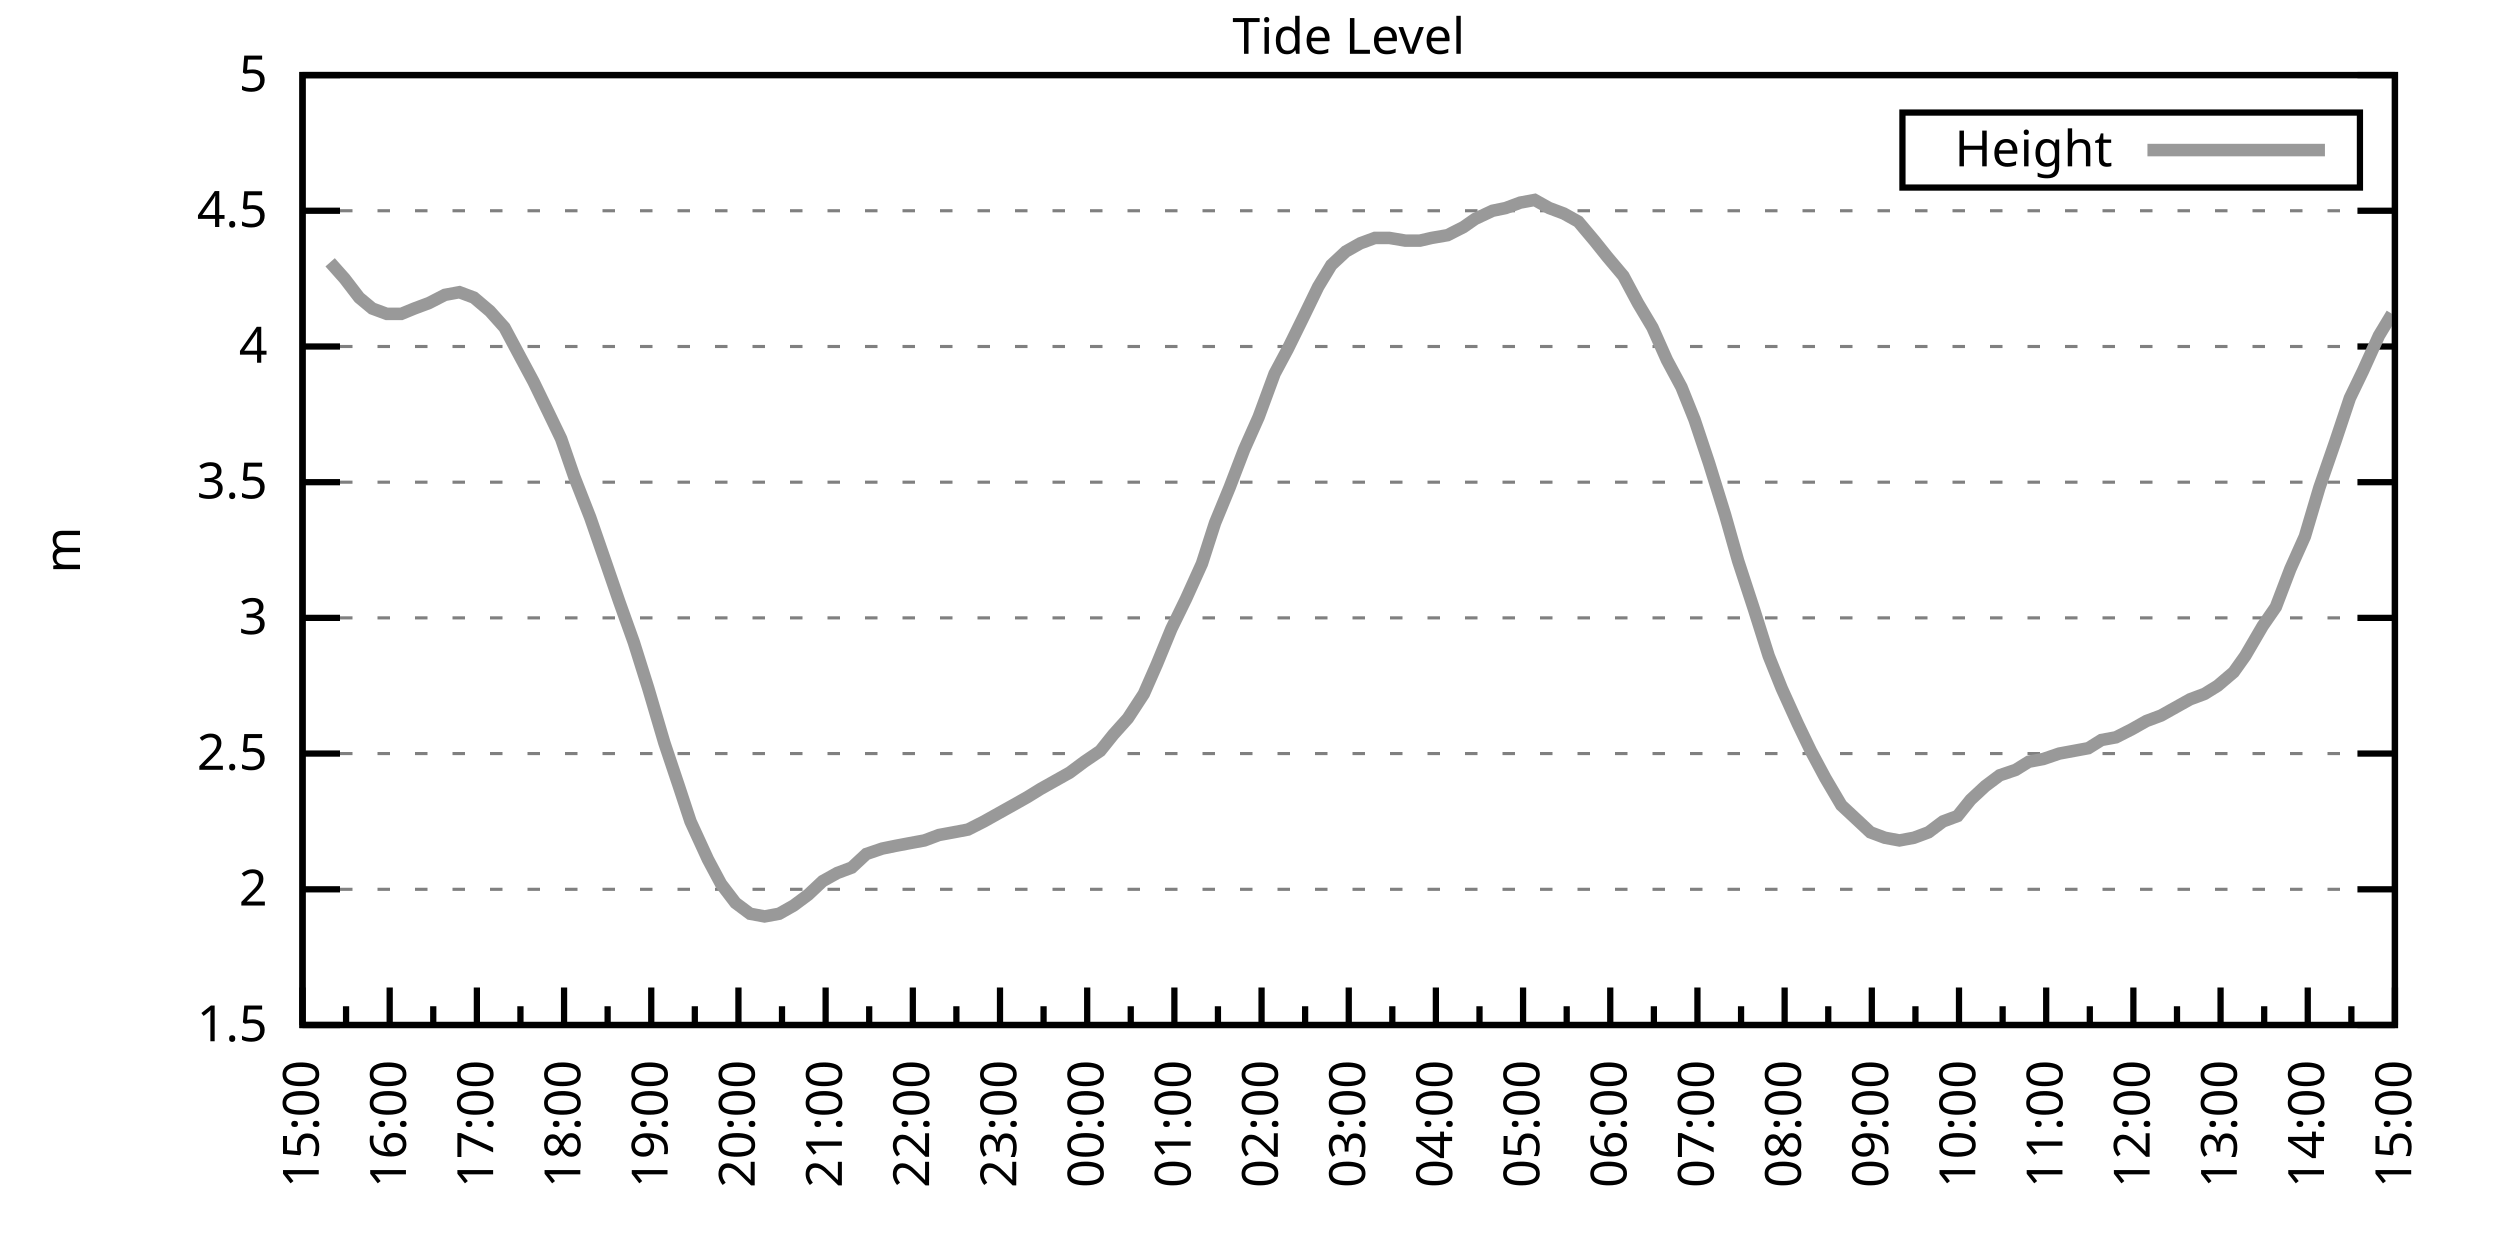
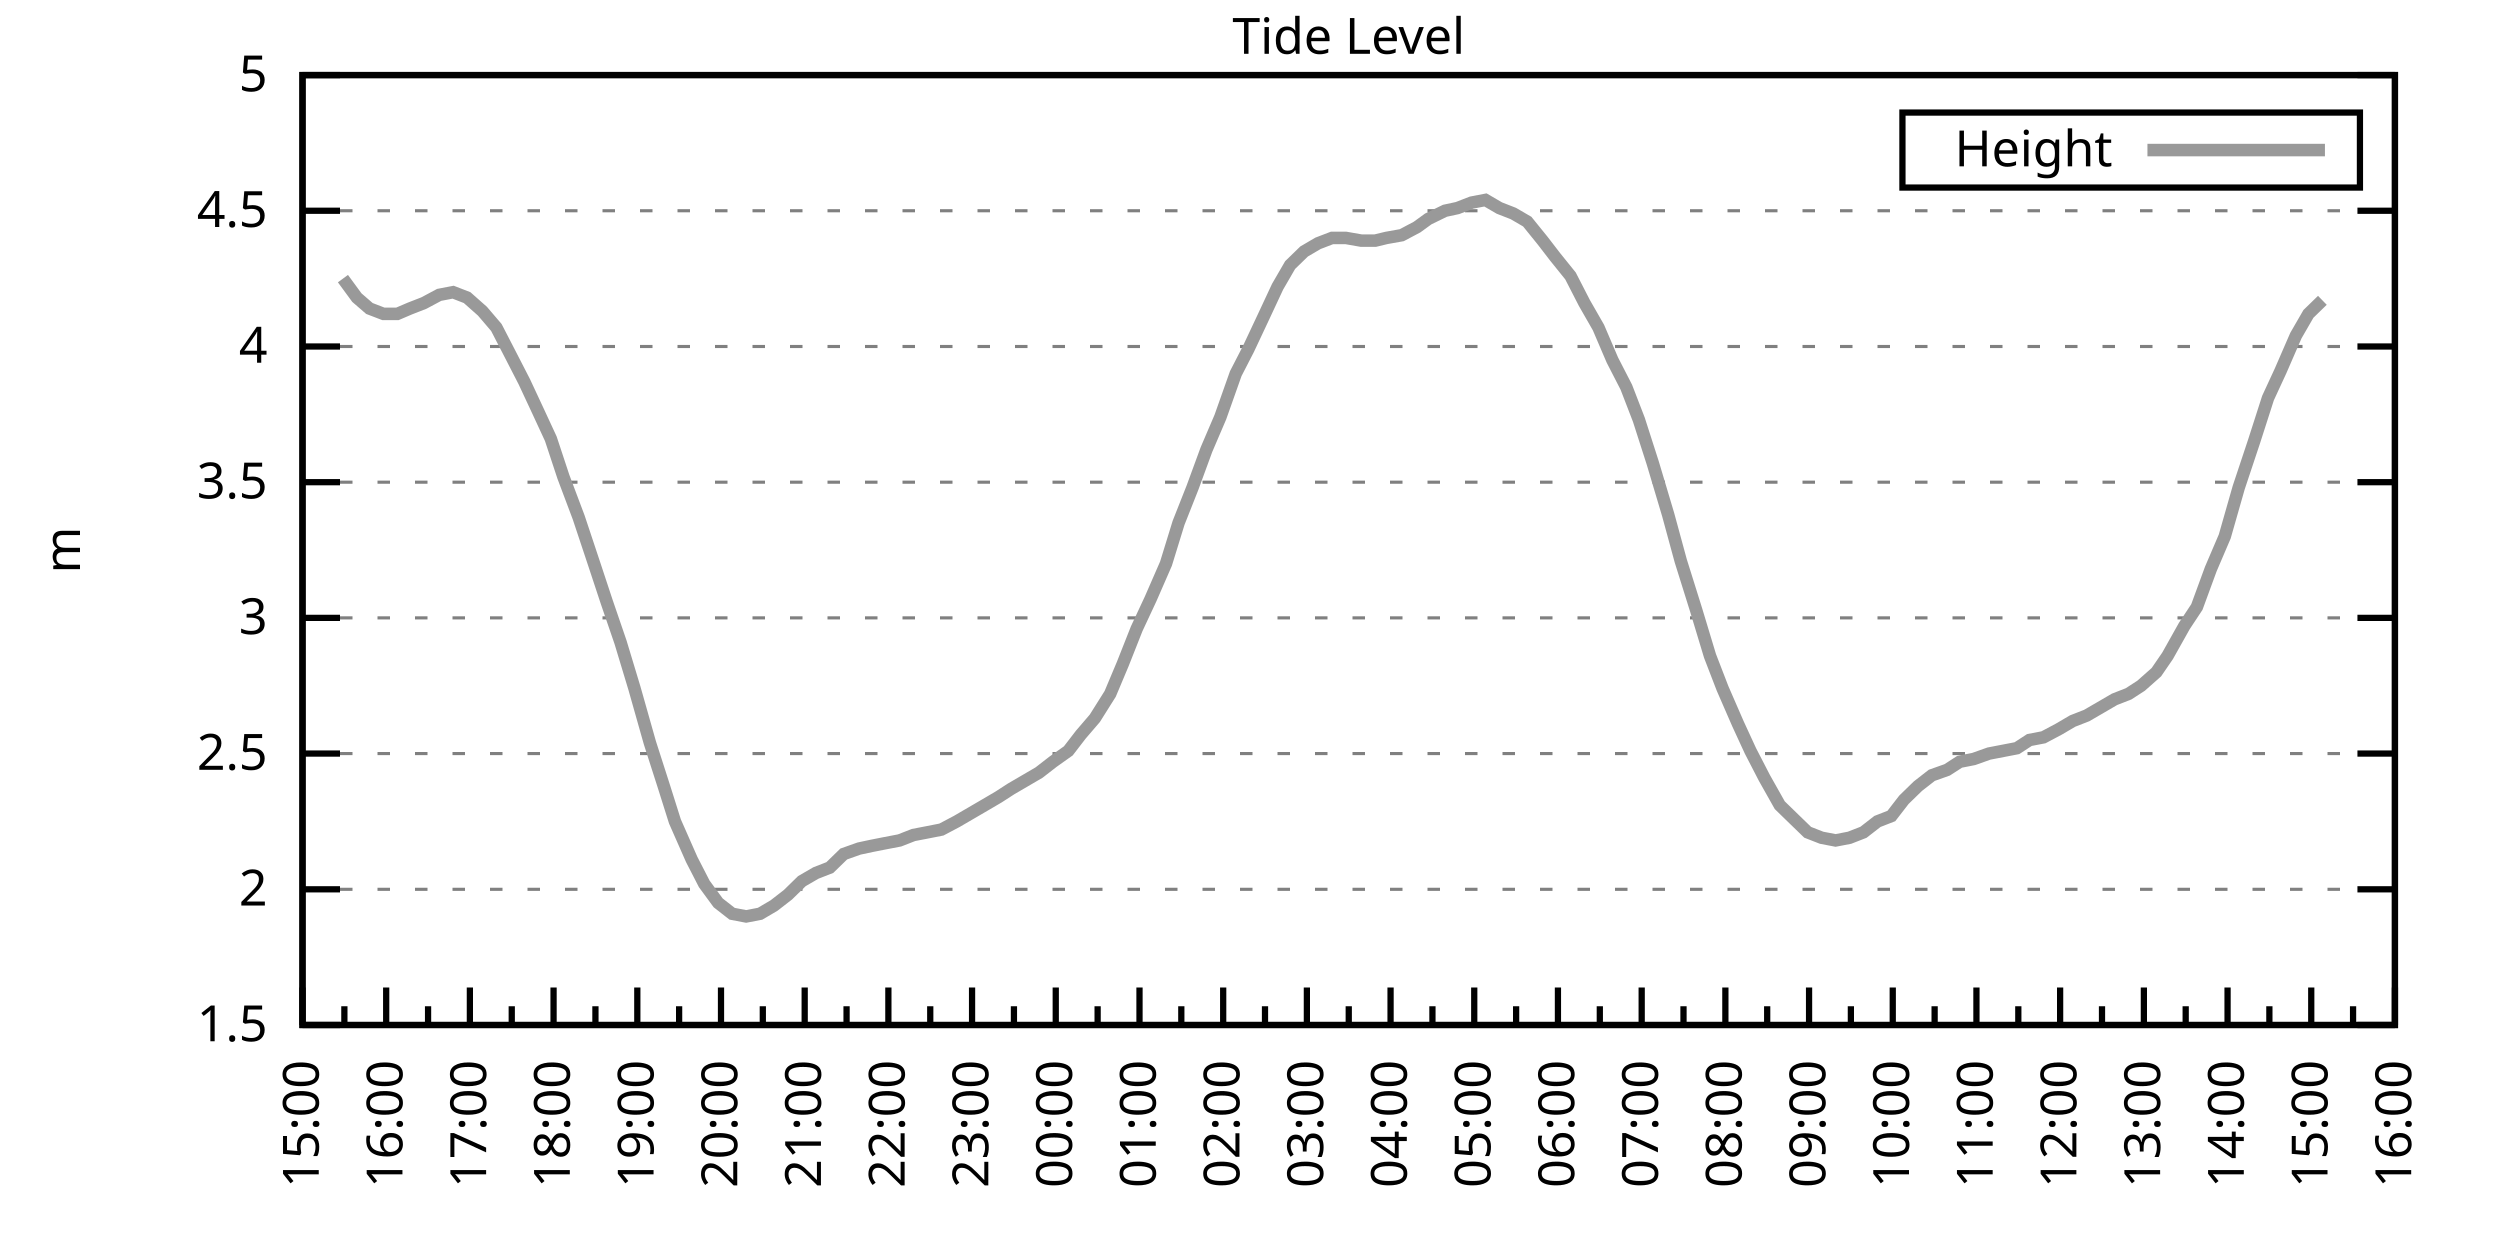
<svg xmlns="http://www.w3.org/2000/svg" xmlns:xlink="http://www.w3.org/1999/xlink" width="400" height="200" viewBox="0 0 400 200">
  <g id="gnuplot_canvas">
    <rect x="0" y="0" width="400" height="200" fill="none" />
    <defs>
      <circle id="gpDot" r="0.5" stroke-width="0.5" stroke="currentColor" />
      <path id="gpPt0" stroke-width="0.333" stroke="currentColor" d="M-1,0 h2 M0,-1 v2" />
      <path id="gpPt1" stroke-width="0.333" stroke="currentColor" d="M-1,-1 L1,1 M1,-1 L-1,1" />
      <path id="gpPt2" stroke-width="0.333" stroke="currentColor" d="M-1,0 L1,0 M0,-1 L0,1 M-1,-1 L1,1 M-1,1 L1,-1" />
      <rect id="gpPt3" stroke-width="0.333" stroke="currentColor" x="-1" y="-1" width="2" height="2" />
      <rect id="gpPt4" stroke-width="0.333" stroke="currentColor" fill="currentColor" x="-1" y="-1" width="2" height="2" />
      <circle id="gpPt5" stroke-width="0.333" stroke="currentColor" cx="0" cy="0" r="1" />
      <use xlink:href="#gpPt5" id="gpPt6" fill="currentColor" stroke="none" />
      <path id="gpPt7" stroke-width="0.333" stroke="currentColor" d="M0,-1.33 L-1.33,0.67 L1.33,0.67 z" />
      <use xlink:href="#gpPt7" id="gpPt8" fill="currentColor" stroke="none" />
      <use xlink:href="#gpPt7" id="gpPt9" stroke="currentColor" transform="rotate(180)" />
      <use xlink:href="#gpPt9" id="gpPt10" fill="currentColor" stroke="none" />
      <use xlink:href="#gpPt3" id="gpPt11" stroke="currentColor" transform="rotate(45)" />
      <use xlink:href="#gpPt11" id="gpPt12" fill="currentColor" stroke="none" />
      <path id="gpPt13" stroke-width="0.333" stroke="currentColor" d="M0,1.330 L1.265,0.411 L0.782,-1.067 L-0.782,-1.076 L-1.265,0.411 z" />
      <use xlink:href="#gpPt13" id="gpPt14" fill="currentColor" stroke="none" />
      <filter id="textbox" filterUnits="objectBoundingBox" x="0" y="0" height="1" width="1">
        <feFlood flood-color="white" flood-opacity="1" result="bgnd" />
        <feComposite in="SourceGraphic" in2="bgnd" operator="atop" />
      </filter>
      <filter id="greybox" filterUnits="objectBoundingBox" x="0" y="0" height="1" width="1">
        <feFlood flood-color="lightgrey" flood-opacity="1" result="grey" />
        <feComposite in="SourceGraphic" in2="grey" operator="atop" />
      </filter>
    </defs>
    <g fill="none" color="white" stroke="currentColor" stroke-width="1.00" stroke-linecap="butt" stroke-linejoin="miter">
</g>
    <g fill="none" color="black" stroke="currentColor" stroke-width="1.00" stroke-linecap="butt" stroke-linejoin="miter">
      <g stroke="none" shape-rendering="crispEdges">
        <polygon fill="rgb(255, 255, 255)" points="48.40,164.00 383.18,164.00 383.18,12.02 48.40,12.02 " />
      </g>
    </g>
    <g fill="none" color="black" stroke="currentColor" stroke-width="1.00" stroke-linecap="butt" stroke-linejoin="miter">
</g>
    <g fill="none" color="black" stroke="black" stroke-width="0.50" stroke-linecap="butt" stroke-linejoin="miter">
</g>
    <g fill="none" color="gray" stroke="currentColor" stroke-width="0.50" stroke-linecap="butt" stroke-linejoin="miter">
      <path stroke="gray" stroke-dasharray="2,4" class="gridline" d="M48.40,164.00 L383.19,164.00  " />
    </g>
    <g fill="none" color="gray" stroke="gray" stroke-width="1.00" stroke-linecap="butt" stroke-linejoin="miter">
</g>
    <g fill="none" color="black" stroke="currentColor" stroke-width="1.00" stroke-linecap="butt" stroke-linejoin="miter">
      <path stroke="black" d="M48.40,164.00 L54.40,164.00 M383.19,164.00 L377.19,164.00  " />
      <g transform="translate(42.80,166.60)" stroke="none" fill="black" font-family="Sans" font-size="8.00" text-anchor="end">
        <text>
          <tspan font-family="Sans"> 1.5</tspan>
        </text>
      </g>
    </g>
    <g fill="none" color="black" stroke="currentColor" stroke-width="1.00" stroke-linecap="butt" stroke-linejoin="miter">
</g>
    <g fill="none" color="black" stroke="black" stroke-width="0.50" stroke-linecap="butt" stroke-linejoin="miter">
</g>
    <g fill="none" color="gray" stroke="currentColor" stroke-width="0.50" stroke-linecap="butt" stroke-linejoin="miter">
      <path stroke="gray" stroke-dasharray="2,4" class="gridline" d="M48.40,142.29 L383.19,142.29  " />
    </g>
    <g fill="none" color="gray" stroke="gray" stroke-width="1.00" stroke-linecap="butt" stroke-linejoin="miter">
</g>
    <g fill="none" color="black" stroke="currentColor" stroke-width="1.00" stroke-linecap="butt" stroke-linejoin="miter">
      <path stroke="black" d="M48.40,142.29 L54.40,142.29 M383.19,142.29 L377.19,142.29  " />
      <g transform="translate(42.80,144.89)" stroke="none" fill="black" font-family="Sans" font-size="8.00" text-anchor="end">
        <text>
          <tspan font-family="Sans"> 2</tspan>
        </text>
      </g>
    </g>
    <g fill="none" color="black" stroke="currentColor" stroke-width="1.00" stroke-linecap="butt" stroke-linejoin="miter">
</g>
    <g fill="none" color="black" stroke="black" stroke-width="0.50" stroke-linecap="butt" stroke-linejoin="miter">
</g>
    <g fill="none" color="gray" stroke="currentColor" stroke-width="0.50" stroke-linecap="butt" stroke-linejoin="miter">
      <path stroke="gray" stroke-dasharray="2,4" class="gridline" d="M48.40,120.57 L383.19,120.57  " />
    </g>
    <g fill="none" color="gray" stroke="gray" stroke-width="1.00" stroke-linecap="butt" stroke-linejoin="miter">
</g>
    <g fill="none" color="black" stroke="currentColor" stroke-width="1.00" stroke-linecap="butt" stroke-linejoin="miter">
      <path stroke="black" d="M48.40,120.57 L54.40,120.57 M383.19,120.57 L377.19,120.57  " />
      <g transform="translate(42.80,123.17)" stroke="none" fill="black" font-family="Sans" font-size="8.00" text-anchor="end">
        <text>
          <tspan font-family="Sans"> 2.5</tspan>
        </text>
      </g>
    </g>
    <g fill="none" color="black" stroke="currentColor" stroke-width="1.00" stroke-linecap="butt" stroke-linejoin="miter">
</g>
    <g fill="none" color="black" stroke="black" stroke-width="0.50" stroke-linecap="butt" stroke-linejoin="miter">
</g>
    <g fill="none" color="gray" stroke="currentColor" stroke-width="0.50" stroke-linecap="butt" stroke-linejoin="miter">
      <path stroke="gray" stroke-dasharray="2,4" class="gridline" d="M48.40,98.86 L383.19,98.86  " />
    </g>
    <g fill="none" color="gray" stroke="gray" stroke-width="1.00" stroke-linecap="butt" stroke-linejoin="miter">
</g>
    <g fill="none" color="black" stroke="currentColor" stroke-width="1.00" stroke-linecap="butt" stroke-linejoin="miter">
      <path stroke="black" d="M48.40,98.86 L54.40,98.86 M383.19,98.86 L377.19,98.86  " />
      <g transform="translate(42.80,101.46)" stroke="none" fill="black" font-family="Sans" font-size="8.00" text-anchor="end">
        <text>
          <tspan font-family="Sans"> 3</tspan>
        </text>
      </g>
    </g>
    <g fill="none" color="black" stroke="currentColor" stroke-width="1.00" stroke-linecap="butt" stroke-linejoin="miter">
</g>
    <g fill="none" color="black" stroke="black" stroke-width="0.50" stroke-linecap="butt" stroke-linejoin="miter">
</g>
    <g fill="none" color="gray" stroke="currentColor" stroke-width="0.50" stroke-linecap="butt" stroke-linejoin="miter">
      <path stroke="gray" stroke-dasharray="2,4" class="gridline" d="M48.40,77.15 L383.19,77.15  " />
    </g>
    <g fill="none" color="gray" stroke="gray" stroke-width="1.00" stroke-linecap="butt" stroke-linejoin="miter">
</g>
    <g fill="none" color="black" stroke="currentColor" stroke-width="1.00" stroke-linecap="butt" stroke-linejoin="miter">
      <path stroke="black" d="M48.40,77.15 L54.40,77.15 M383.19,77.15 L377.19,77.15  " />
      <g transform="translate(42.80,79.75)" stroke="none" fill="black" font-family="Sans" font-size="8.00" text-anchor="end">
        <text>
          <tspan font-family="Sans"> 3.5</tspan>
        </text>
      </g>
    </g>
    <g fill="none" color="black" stroke="currentColor" stroke-width="1.00" stroke-linecap="butt" stroke-linejoin="miter">
</g>
    <g fill="none" color="black" stroke="black" stroke-width="0.50" stroke-linecap="butt" stroke-linejoin="miter">
</g>
    <g fill="none" color="gray" stroke="currentColor" stroke-width="0.50" stroke-linecap="butt" stroke-linejoin="miter">
      <path stroke="gray" stroke-dasharray="2,4" class="gridline" d="M48.40,55.44 L383.19,55.44  " />
    </g>
    <g fill="none" color="gray" stroke="gray" stroke-width="1.00" stroke-linecap="butt" stroke-linejoin="miter">
</g>
    <g fill="none" color="black" stroke="currentColor" stroke-width="1.00" stroke-linecap="butt" stroke-linejoin="miter">
      <path stroke="black" d="M48.40,55.44 L54.40,55.44 M383.19,55.44 L377.19,55.44  " />
      <g transform="translate(42.80,58.04)" stroke="none" fill="black" font-family="Sans" font-size="8.00" text-anchor="end">
        <text>
          <tspan font-family="Sans"> 4</tspan>
        </text>
      </g>
    </g>
    <g fill="none" color="black" stroke="currentColor" stroke-width="1.00" stroke-linecap="butt" stroke-linejoin="miter">
</g>
    <g fill="none" color="black" stroke="black" stroke-width="0.50" stroke-linecap="butt" stroke-linejoin="miter">
</g>
    <g fill="none" color="gray" stroke="currentColor" stroke-width="0.50" stroke-linecap="butt" stroke-linejoin="miter">
      <path stroke="gray" stroke-dasharray="2,4" class="gridline" d="M48.40,33.72 L383.19,33.72  " />
    </g>
    <g fill="none" color="gray" stroke="gray" stroke-width="1.00" stroke-linecap="butt" stroke-linejoin="miter">
</g>
    <g fill="none" color="black" stroke="currentColor" stroke-width="1.00" stroke-linecap="butt" stroke-linejoin="miter">
      <path stroke="black" d="M48.40,33.72 L54.40,33.72 M383.19,33.72 L377.19,33.72  " />
      <g transform="translate(42.80,36.32)" stroke="none" fill="black" font-family="Sans" font-size="8.00" text-anchor="end">
        <text>
          <tspan font-family="Sans"> 4.5</tspan>
        </text>
      </g>
    </g>
    <g fill="none" color="black" stroke="currentColor" stroke-width="1.00" stroke-linecap="butt" stroke-linejoin="miter">
</g>
    <g fill="none" color="black" stroke="black" stroke-width="0.50" stroke-linecap="butt" stroke-linejoin="miter">
</g>
    <g fill="none" color="gray" stroke="currentColor" stroke-width="0.50" stroke-linecap="butt" stroke-linejoin="miter">
      <path stroke="gray" stroke-dasharray="2,4" class="gridline" d="M48.40,12.01 L383.19,12.01  " />
    </g>
    <g fill="none" color="gray" stroke="gray" stroke-width="1.00" stroke-linecap="butt" stroke-linejoin="miter">
</g>
    <g fill="none" color="black" stroke="currentColor" stroke-width="1.00" stroke-linecap="butt" stroke-linejoin="miter">
      <path stroke="black" d="M48.40,12.01 L54.40,12.01 M383.19,12.01 L377.19,12.01  " />
      <g transform="translate(42.80,14.61)" stroke="none" fill="black" font-family="Sans" font-size="8.00" text-anchor="end">
        <text>
          <tspan font-family="Sans"> 5</tspan>
        </text>
      </g>
    </g>
    <g fill="none" color="black" stroke="currentColor" stroke-width="1.00" stroke-linecap="butt" stroke-linejoin="miter">
      <path stroke="black" d="M48.40,164.00 L48.40,158.00  " />
      <g transform="translate(51.00,169.60) rotate(270)" stroke="none" fill="black" font-family="Sans" font-size="8.00" text-anchor="end">
        <text>
          <tspan font-family="Sans">15:00</tspan>
        </text>
      </g>
    </g>
    <g fill="none" color="black" stroke="currentColor" stroke-width="1.00" stroke-linecap="butt" stroke-linejoin="miter">
-       <path stroke="black" d="M55.37,164.00 L55.37,161.00 M62.35,164.00 L62.35,158.00  " />
-       <g transform="translate(64.95,169.60) rotate(270)" stroke="none" fill="black" font-family="Sans" font-size="8.00" text-anchor="end">
+       <path stroke="black" d="M55.10,164.00 L55.10,161.00 M61.79,164.00 L61.79,158.00  " />
+       <g transform="translate(64.39,169.60) rotate(270)" stroke="none" fill="black" font-family="Sans" font-size="8.00" text-anchor="end">
        <text>
          <tspan font-family="Sans">16:00</tspan>
        </text>
      </g>
    </g>
    <g fill="none" color="black" stroke="currentColor" stroke-width="1.00" stroke-linecap="butt" stroke-linejoin="miter">
-       <path stroke="black" d="M69.32,164.00 L69.32,161.00 M76.30,164.00 L76.30,158.00  " />
-       <g transform="translate(78.90,169.60) rotate(270)" stroke="none" fill="black" font-family="Sans" font-size="8.00" text-anchor="end">
+       <path stroke="black" d="M68.49,164.00 L68.49,161.00 M75.18,164.00 L75.18,158.00  " />
+       <g transform="translate(77.78,169.60) rotate(270)" stroke="none" fill="black" font-family="Sans" font-size="8.00" text-anchor="end">
        <text>
          <tspan font-family="Sans">17:00</tspan>
        </text>
      </g>
    </g>
    <g fill="none" color="black" stroke="currentColor" stroke-width="1.00" stroke-linecap="butt" stroke-linejoin="miter">
-       <path stroke="black" d="M83.27,164.00 L83.27,161.00 M90.25,164.00 L90.25,158.00  " />
-       <g transform="translate(92.85,169.60) rotate(270)" stroke="none" fill="black" font-family="Sans" font-size="8.00" text-anchor="end">
+       <path stroke="black" d="M81.88,164.00 L81.88,161.00 M88.57,164.00 L88.57,158.00  " />
+       <g transform="translate(91.17,169.60) rotate(270)" stroke="none" fill="black" font-family="Sans" font-size="8.00" text-anchor="end">
        <text>
          <tspan font-family="Sans">18:00</tspan>
        </text>
      </g>
    </g>
    <g fill="none" color="black" stroke="currentColor" stroke-width="1.00" stroke-linecap="butt" stroke-linejoin="miter">
-       <path stroke="black" d="M97.22,164.00 L97.22,161.00 M104.20,164.00 L104.20,158.00  " />
-       <g transform="translate(106.80,169.60) rotate(270)" stroke="none" fill="black" font-family="Sans" font-size="8.00" text-anchor="end">
+       <path stroke="black" d="M95.27,164.00 L95.27,161.00 M101.97,164.00 L101.97,158.00  " />
+       <g transform="translate(104.57,169.60) rotate(270)" stroke="none" fill="black" font-family="Sans" font-size="8.00" text-anchor="end">
        <text>
          <tspan font-family="Sans">19:00</tspan>
        </text>
      </g>
    </g>
    <g fill="none" color="black" stroke="currentColor" stroke-width="1.00" stroke-linecap="butt" stroke-linejoin="miter">
-       <path stroke="black" d="M111.17,164.00 L111.17,161.00 M118.15,164.00 L118.15,158.00  " />
-       <g transform="translate(120.75,169.60) rotate(270)" stroke="none" fill="black" font-family="Sans" font-size="8.00" text-anchor="end">
+       <path stroke="black" d="M108.66,164.00 L108.66,161.00 M115.36,164.00 L115.36,158.00  " />
+       <g transform="translate(117.96,169.60) rotate(270)" stroke="none" fill="black" font-family="Sans" font-size="8.00" text-anchor="end">
        <text>
          <tspan font-family="Sans">20:00</tspan>
        </text>
      </g>
    </g>
    <g fill="none" color="black" stroke="currentColor" stroke-width="1.00" stroke-linecap="butt" stroke-linejoin="miter">
-       <path stroke="black" d="M125.12,164.00 L125.12,161.00 M132.10,164.00 L132.10,158.00  " />
-       <g transform="translate(134.70,169.60) rotate(270)" stroke="none" fill="black" font-family="Sans" font-size="8.00" text-anchor="end">
+       <path stroke="black" d="M122.05,164.00 L122.05,161.00 M128.75,164.00 L128.75,158.00  " />
+       <g transform="translate(131.35,169.60) rotate(270)" stroke="none" fill="black" font-family="Sans" font-size="8.00" text-anchor="end">
        <text>
          <tspan font-family="Sans">21:00</tspan>
        </text>
      </g>
    </g>
    <g fill="none" color="black" stroke="currentColor" stroke-width="1.00" stroke-linecap="butt" stroke-linejoin="miter">
-       <path stroke="black" d="M139.07,164.00 L139.07,161.00 M146.05,164.00 L146.05,158.00  " />
-       <g transform="translate(148.65,169.60) rotate(270)" stroke="none" fill="black" font-family="Sans" font-size="8.00" text-anchor="end">
+       <path stroke="black" d="M135.45,164.00 L135.45,161.00 M142.14,164.00 L142.14,158.00  " />
+       <g transform="translate(144.74,169.60) rotate(270)" stroke="none" fill="black" font-family="Sans" font-size="8.00" text-anchor="end">
        <text>
          <tspan font-family="Sans">22:00</tspan>
        </text>
      </g>
    </g>
    <g fill="none" color="black" stroke="currentColor" stroke-width="1.00" stroke-linecap="butt" stroke-linejoin="miter">
-       <path stroke="black" d="M153.02,164.00 L153.02,161.00 M160.00,164.00 L160.00,158.00  " />
-       <g transform="translate(162.60,169.60) rotate(270)" stroke="none" fill="black" font-family="Sans" font-size="8.00" text-anchor="end">
+       <path stroke="black" d="M148.84,164.00 L148.84,161.00 M155.53,164.00 L155.53,158.00  " />
+       <g transform="translate(158.13,169.60) rotate(270)" stroke="none" fill="black" font-family="Sans" font-size="8.00" text-anchor="end">
        <text>
          <tspan font-family="Sans">23:00</tspan>
        </text>
      </g>
    </g>
    <g fill="none" color="black" stroke="currentColor" stroke-width="1.00" stroke-linecap="butt" stroke-linejoin="miter">
-       <path stroke="black" d="M166.97,164.00 L166.97,161.00 M173.95,164.00 L173.95,158.00  " />
-       <g transform="translate(176.55,169.60) rotate(270)" stroke="none" fill="black" font-family="Sans" font-size="8.00" text-anchor="end">
+       <path stroke="black" d="M162.23,164.00 L162.23,161.00 M168.92,164.00 L168.92,158.00  " />
+       <g transform="translate(171.52,169.60) rotate(270)" stroke="none" fill="black" font-family="Sans" font-size="8.00" text-anchor="end">
        <text>
          <tspan font-family="Sans">00:00</tspan>
        </text>
      </g>
    </g>
    <g fill="none" color="black" stroke="currentColor" stroke-width="1.00" stroke-linecap="butt" stroke-linejoin="miter">
-       <path stroke="black" d="M180.92,164.00 L180.92,161.00 M187.90,164.00 L187.90,158.00  " />
-       <g transform="translate(190.50,169.60) rotate(270)" stroke="none" fill="black" font-family="Sans" font-size="8.00" text-anchor="end">
+       <path stroke="black" d="M175.62,164.00 L175.62,161.00 M182.32,164.00 L182.32,158.00  " />
+       <g transform="translate(184.92,169.60) rotate(270)" stroke="none" fill="black" font-family="Sans" font-size="8.00" text-anchor="end">
        <text>
          <tspan font-family="Sans">01:00</tspan>
        </text>
      </g>
    </g>
    <g fill="none" color="black" stroke="currentColor" stroke-width="1.00" stroke-linecap="butt" stroke-linejoin="miter">
-       <path stroke="black" d="M194.87,164.00 L194.87,161.00 M201.85,164.00 L201.85,158.00  " />
-       <g transform="translate(204.45,169.60) rotate(270)" stroke="none" fill="black" font-family="Sans" font-size="8.00" text-anchor="end">
+       <path stroke="black" d="M189.01,164.00 L189.01,161.00 M195.71,164.00 L195.71,158.00  " />
+       <g transform="translate(198.31,169.60) rotate(270)" stroke="none" fill="black" font-family="Sans" font-size="8.00" text-anchor="end">
        <text>
          <tspan font-family="Sans">02:00</tspan>
        </text>
      </g>
    </g>
    <g fill="none" color="black" stroke="currentColor" stroke-width="1.00" stroke-linecap="butt" stroke-linejoin="miter">
-       <path stroke="black" d="M208.82,164.00 L208.82,161.00 M215.80,164.00 L215.80,158.00  " />
-       <g transform="translate(218.40,169.60) rotate(270)" stroke="none" fill="black" font-family="Sans" font-size="8.00" text-anchor="end">
+       <path stroke="black" d="M202.40,164.00 L202.40,161.00 M209.10,164.00 L209.10,158.00  " />
+       <g transform="translate(211.70,169.60) rotate(270)" stroke="none" fill="black" font-family="Sans" font-size="8.00" text-anchor="end">
        <text>
          <tspan font-family="Sans">03:00</tspan>
        </text>
      </g>
    </g>
    <g fill="none" color="black" stroke="currentColor" stroke-width="1.00" stroke-linecap="butt" stroke-linejoin="miter">
-       <path stroke="black" d="M222.77,164.00 L222.77,161.00 M229.74,164.00 L229.74,158.00  " />
-       <g transform="translate(232.34,169.60) rotate(270)" stroke="none" fill="black" font-family="Sans" font-size="8.00" text-anchor="end">
+       <path stroke="black" d="M215.80,164.00 L215.80,161.00 M222.49,164.00 L222.49,158.00  " />
+       <g transform="translate(225.09,169.60) rotate(270)" stroke="none" fill="black" font-family="Sans" font-size="8.00" text-anchor="end">
        <text>
          <tspan font-family="Sans">04:00</tspan>
        </text>
      </g>
    </g>
    <g fill="none" color="black" stroke="currentColor" stroke-width="1.00" stroke-linecap="butt" stroke-linejoin="miter">
-       <path stroke="black" d="M236.72,164.00 L236.72,161.00 M243.69,164.00 L243.69,158.00  " />
-       <g transform="translate(246.29,169.60) rotate(270)" stroke="none" fill="black" font-family="Sans" font-size="8.00" text-anchor="end">
+       <path stroke="black" d="M229.19,164.00 L229.19,161.00 M235.88,164.00 L235.88,158.00  " />
+       <g transform="translate(238.48,169.60) rotate(270)" stroke="none" fill="black" font-family="Sans" font-size="8.00" text-anchor="end">
        <text>
          <tspan font-family="Sans">05:00</tspan>
        </text>
      </g>
    </g>
    <g fill="none" color="black" stroke="currentColor" stroke-width="1.00" stroke-linecap="butt" stroke-linejoin="miter">
-       <path stroke="black" d="M250.67,164.00 L250.67,161.00 M257.64,164.00 L257.64,158.00  " />
-       <g transform="translate(260.24,169.60) rotate(270)" stroke="none" fill="black" font-family="Sans" font-size="8.00" text-anchor="end">
+       <path stroke="black" d="M242.58,164.00 L242.58,161.00 M249.27,164.00 L249.27,158.00  " />
+       <g transform="translate(251.87,169.60) rotate(270)" stroke="none" fill="black" font-family="Sans" font-size="8.00" text-anchor="end">
        <text>
          <tspan font-family="Sans">06:00</tspan>
        </text>
      </g>
    </g>
    <g fill="none" color="black" stroke="currentColor" stroke-width="1.00" stroke-linecap="butt" stroke-linejoin="miter">
-       <path stroke="black" d="M264.62,164.00 L264.62,161.00 M271.59,164.00 L271.59,158.00  " />
-       <g transform="translate(274.19,169.60) rotate(270)" stroke="none" fill="black" font-family="Sans" font-size="8.00" text-anchor="end">
+       <path stroke="black" d="M255.97,164.00 L255.97,161.00 M262.67,164.00 L262.67,158.00  " />
+       <g transform="translate(265.27,169.60) rotate(270)" stroke="none" fill="black" font-family="Sans" font-size="8.00" text-anchor="end">
        <text>
          <tspan font-family="Sans">07:00</tspan>
        </text>
      </g>
    </g>
    <g fill="none" color="black" stroke="currentColor" stroke-width="1.00" stroke-linecap="butt" stroke-linejoin="miter">
-       <path stroke="black" d="M278.57,164.00 L278.57,161.00 M285.54,164.00 L285.54,158.00  " />
-       <g transform="translate(288.14,169.60) rotate(270)" stroke="none" fill="black" font-family="Sans" font-size="8.00" text-anchor="end">
+       <path stroke="black" d="M269.36,164.00 L269.36,161.00 M276.06,164.00 L276.06,158.00  " />
+       <g transform="translate(278.66,169.60) rotate(270)" stroke="none" fill="black" font-family="Sans" font-size="8.00" text-anchor="end">
        <text>
          <tspan font-family="Sans">08:00</tspan>
        </text>
      </g>
    </g>
    <g fill="none" color="black" stroke="currentColor" stroke-width="1.00" stroke-linecap="butt" stroke-linejoin="miter">
-       <path stroke="black" d="M292.52,164.00 L292.52,161.00 M299.49,164.00 L299.49,158.00  " />
-       <g transform="translate(302.09,169.60) rotate(270)" stroke="none" fill="black" font-family="Sans" font-size="8.00" text-anchor="end">
+       <path stroke="black" d="M282.75,164.00 L282.75,161.00 M289.45,164.00 L289.45,158.00  " />
+       <g transform="translate(292.05,169.60) rotate(270)" stroke="none" fill="black" font-family="Sans" font-size="8.00" text-anchor="end">
        <text>
          <tspan font-family="Sans">09:00</tspan>
        </text>
      </g>
    </g>
    <g fill="none" color="black" stroke="currentColor" stroke-width="1.00" stroke-linecap="butt" stroke-linejoin="miter">
-       <path stroke="black" d="M306.47,164.00 L306.47,161.00 M313.44,164.00 L313.44,158.00  " />
-       <g transform="translate(316.04,169.60) rotate(270)" stroke="none" fill="black" font-family="Sans" font-size="8.00" text-anchor="end">
+       <path stroke="black" d="M296.14,164.00 L296.14,161.00 M302.84,164.00 L302.84,158.00  " />
+       <g transform="translate(305.44,169.60) rotate(270)" stroke="none" fill="black" font-family="Sans" font-size="8.00" text-anchor="end">
        <text>
          <tspan font-family="Sans">10:00</tspan>
        </text>
      </g>
    </g>
    <g fill="none" color="black" stroke="currentColor" stroke-width="1.00" stroke-linecap="butt" stroke-linejoin="miter">
-       <path stroke="black" d="M320.42,164.00 L320.42,161.00 M327.39,164.00 L327.39,158.00  " />
-       <g transform="translate(329.99,169.60) rotate(270)" stroke="none" fill="black" font-family="Sans" font-size="8.00" text-anchor="end">
+       <path stroke="black" d="M309.54,164.00 L309.54,161.00 M316.23,164.00 L316.23,158.00  " />
+       <g transform="translate(318.83,169.60) rotate(270)" stroke="none" fill="black" font-family="Sans" font-size="8.00" text-anchor="end">
        <text>
          <tspan font-family="Sans">11:00</tspan>
        </text>
      </g>
    </g>
    <g fill="none" color="black" stroke="currentColor" stroke-width="1.00" stroke-linecap="butt" stroke-linejoin="miter">
-       <path stroke="black" d="M334.37,164.00 L334.37,161.00 M341.34,164.00 L341.34,158.00  " />
-       <g transform="translate(343.94,169.60) rotate(270)" stroke="none" fill="black" font-family="Sans" font-size="8.00" text-anchor="end">
+       <path stroke="black" d="M322.93,164.00 L322.93,161.00 M329.62,164.00 L329.62,158.00  " />
+       <g transform="translate(332.22,169.60) rotate(270)" stroke="none" fill="black" font-family="Sans" font-size="8.00" text-anchor="end">
        <text>
          <tspan font-family="Sans">12:00</tspan>
        </text>
      </g>
    </g>
    <g fill="none" color="black" stroke="currentColor" stroke-width="1.00" stroke-linecap="butt" stroke-linejoin="miter">
-       <path stroke="black" d="M348.32,164.00 L348.32,161.00 M355.29,164.00 L355.29,158.00  " />
-       <g transform="translate(357.89,169.60) rotate(270)" stroke="none" fill="black" font-family="Sans" font-size="8.00" text-anchor="end">
+       <path stroke="black" d="M336.32,164.00 L336.32,161.00 M343.02,164.00 L343.02,158.00  " />
+       <g transform="translate(345.62,169.60) rotate(270)" stroke="none" fill="black" font-family="Sans" font-size="8.00" text-anchor="end">
        <text>
          <tspan font-family="Sans">13:00</tspan>
        </text>
      </g>
    </g>
    <g fill="none" color="black" stroke="currentColor" stroke-width="1.00" stroke-linecap="butt" stroke-linejoin="miter">
-       <path stroke="black" d="M362.27,164.00 L362.27,161.00 M369.24,164.00 L369.24,158.00  " />
-       <g transform="translate(371.84,169.60) rotate(270)" stroke="none" fill="black" font-family="Sans" font-size="8.00" text-anchor="end">
+       <path stroke="black" d="M349.71,164.00 L349.71,161.00 M356.41,164.00 L356.41,158.00  " />
+       <g transform="translate(359.01,169.60) rotate(270)" stroke="none" fill="black" font-family="Sans" font-size="8.00" text-anchor="end">
        <text>
          <tspan font-family="Sans">14:00</tspan>
        </text>
      </g>
    </g>
    <g fill="none" color="black" stroke="currentColor" stroke-width="1.00" stroke-linecap="butt" stroke-linejoin="miter">
-       <path stroke="black" d="M376.22,164.00 L376.22,161.00 M383.19,164.00 L383.19,158.00  " />
+       <path stroke="black" d="M363.10,164.00 L363.10,161.00 M369.80,164.00 L369.80,158.00  " />
+       <g transform="translate(372.40,169.60) rotate(270)" stroke="none" fill="black" font-family="Sans" font-size="8.00" text-anchor="end">
+         <text>
+           <tspan font-family="Sans">15:00</tspan>
+         </text>
+       </g>
+     </g>
+     <g fill="none" color="black" stroke="currentColor" stroke-width="1.00" stroke-linecap="butt" stroke-linejoin="miter">
+       <path stroke="black" d="M376.49,164.00 L376.49,161.00 M383.19,164.00 L383.19,158.00  " />
      <g transform="translate(385.79,169.60) rotate(270)" stroke="none" fill="black" font-family="Sans" font-size="8.00" text-anchor="end">
        <text>
-           <tspan font-family="Sans">15:00</tspan>
+           <tspan font-family="Sans">16:00</tspan>
        </text>
      </g>
    </g>
    <g fill="none" color="black" stroke="currentColor" stroke-width="1.00" stroke-linecap="butt" stroke-linejoin="miter">
</g>
    <g fill="none" color="black" stroke="currentColor" stroke-width="1.00" stroke-linecap="butt" stroke-linejoin="miter">
      <path stroke="black" d="M48.40,12.01 L48.40,164.00 L383.19,164.00 L383.19,12.01 L48.40,12.01 Z  " />
    </g>
    <g fill="none" color="black" stroke="currentColor" stroke-width="1.00" stroke-linecap="butt" stroke-linejoin="miter">
      <g transform="translate(12.80,88.01) rotate(270)" stroke="none" fill="black" font-family="Sans" font-size="8.00" text-anchor="middle">
        <text>
          <tspan font-family="Sans">m</tspan>
        </text>
      </g>
    </g>
    <g fill="none" color="black" stroke="currentColor" stroke-width="1.00" stroke-linecap="butt" stroke-linejoin="miter">
</g>
    <g fill="none" color="black" stroke="currentColor" stroke-width="1.00" stroke-linecap="butt" stroke-linejoin="miter">
      <path stroke="black" d="M304.39,30.01 L304.39,18.01 L377.59,18.01 L377.59,30.01 L304.39,30.01 Z  " />
    </g>
    <g id="Tide_level_plot_1">
      <g fill="none" color="white" stroke="black" stroke-width="2.00" stroke-linecap="butt" stroke-linejoin="miter">
</g>
      <g fill="none" color="black" stroke="currentColor" stroke-width="2.00" stroke-linecap="butt" stroke-linejoin="miter">
        <g transform="translate(337.99,26.61)" stroke="none" fill="black" font-family="Sans" font-size="8.00" text-anchor="end">
          <text>
            <tspan font-family="Sans">Height</tspan>
          </text>
        </g>
      </g>
      <g fill="none" color="black" stroke="currentColor" stroke-width="2.00" stroke-linecap="butt" stroke-linejoin="miter">
-         <path stroke="rgb(153, 153, 153)" d="M343.59,24.01 L371.99,24.01 M52.82,41.97 L55.14,44.58 L57.47,47.62 L59.56,49.36 L61.88,50.22 L64.21,50.22   L66.30,49.36 L68.63,48.49 L71.18,47.18 L73.51,46.75 L75.83,47.62 L78.39,49.79 L80.72,52.40 L83.04,56.74   L85.37,61.08 L87.69,65.86 L89.78,70.20 L91.88,76.28 L94.43,82.79 L96.99,90.18 L99.08,96.26 L101.41,102.77   L103.73,110.15 L106.29,118.84 L108.62,125.79 L110.48,131.43 L113.27,137.51 L115.36,141.42 L117.68,144.46 L120.01,146.20   L122.33,146.63 L124.66,146.20 L126.98,144.89 L129.31,143.16 L131.63,140.98 L133.96,139.68 L136.28,138.81 L138.61,136.64   L141.16,135.77 L143.26,135.34 L145.58,134.90 L147.91,134.47 L150.23,133.60 L152.56,133.17 L154.88,132.73 L157.44,131.43   L159.76,130.13 L162.09,128.83 L164.41,127.52 L166.51,126.22 L168.83,124.92 L171.16,123.61 L173.48,121.88 L176.04,120.14   L178.13,117.53 L180.46,114.93 L183.01,111.02 L185.11,106.24 L187.43,100.60 L189.76,95.82 L192.31,90.18 L194.41,83.66   L196.73,78.02 L199.06,71.94 L201.38,66.73 L203.94,59.78 L206.03,55.87 L208.59,50.66 L210.91,45.88 L213.01,42.41   L215.33,40.24 L217.65,38.93 L219.98,38.07 L222.30,38.07 L224.86,38.50 L227.19,38.50 L229.05,38.07 L231.60,37.63   L234.16,36.33 L236.02,35.03 L238.81,33.72 L240.90,33.29 L243.23,32.42 L245.55,31.99 L247.88,33.29 L250.20,34.16   L252.53,35.46 L255.09,38.50 L257.18,41.11 L259.74,44.15 L262.06,48.49 L264.39,52.40 L266.71,57.61 L269.04,61.95   L271.13,67.16 L273.45,74.11 L276.01,82.36 L278.10,89.74 L280.66,97.56 L282.99,104.94 L285.08,110.15 L287.64,115.80   L289.73,120.14 L292.05,124.48 L294.61,128.83 L296.94,131.00 L299.26,133.17 L301.58,134.04 L303.91,134.47 L306.23,134.04   L308.56,133.17 L310.88,131.43 L313.21,130.56 L315.30,127.96 L317.63,125.79 L319.95,124.05 L322.51,123.18 L324.60,121.88   L326.93,121.44 L329.48,120.57 L331.81,120.14 L334.13,119.71 L336.23,118.40 L338.55,117.97 L341.11,116.67 L343.43,115.36   L345.76,114.49 L348.08,113.19 L350.41,111.89 L352.73,111.02 L354.83,109.72 L357.38,107.55 L359.24,104.94 L362.03,100.16   L364.13,97.12 L366.45,91.04 L368.78,85.83 L371.10,78.02 L373.66,70.63 L375.98,63.69 L378.08,59.34 L380.63,53.70   L382.73,50.22  " />
+         <path stroke="rgb(153, 153, 153)" d="M343.59,24.01 L371.99,24.01 M54.87,44.58 L57.10,47.62 L59.11,49.36 L61.35,50.22 L63.58,50.22 L65.59,49.36   L67.82,48.49 L70.27,47.18 L72.50,46.75 L74.74,47.62 L77.19,49.79 L79.42,52.40 L81.66,56.74 L83.89,61.08   L86.12,65.86 L88.13,70.20 L90.14,76.28 L92.59,82.79 L95.05,90.18 L97.06,96.26 L99.29,102.77 L101.52,110.15   L103.98,118.84 L106.21,125.79 L107.99,131.43 L110.67,137.51 L112.68,141.42 L114.91,144.46 L117.14,146.20 L119.38,146.63   L121.61,146.20 L123.84,144.89 L126.07,143.16 L128.30,140.98 L130.54,139.68 L132.77,138.81 L135.00,136.64 L137.45,135.77   L139.46,135.34 L141.69,134.90 L143.93,134.47 L146.16,133.60 L148.39,133.17 L150.62,132.73 L153.08,131.43 L155.31,130.13   L157.54,128.83 L159.77,127.52 L161.78,126.22 L164.01,124.92 L166.25,123.61 L168.48,121.88 L170.93,120.14 L172.94,117.53   L175.17,114.93 L177.63,111.02 L179.64,106.24 L181.87,100.60 L184.10,95.82 L186.56,90.18 L188.57,83.66 L190.80,78.02   L193.03,71.94 L195.26,66.73 L197.72,59.78 L199.73,55.87 L202.18,50.66 L204.41,45.88 L206.42,42.41 L208.65,40.24   L210.88,38.93 L213.12,38.07 L215.35,38.07 L217.80,38.50 L220.04,38.50 L221.82,38.07 L224.28,37.63 L226.73,36.33   L228.52,35.03 L231.20,33.72 L233.20,33.29 L235.44,32.42 L237.67,31.99 L239.90,33.29 L242.13,34.16 L244.36,35.46   L246.82,38.50 L248.83,41.11 L251.28,44.15 L253.51,48.49 L255.75,52.40 L257.98,57.61 L260.21,61.95 L262.22,67.16   L264.45,74.11 L266.91,82.36 L268.92,89.74 L271.37,97.56 L273.60,104.94 L275.61,110.15 L278.07,115.80 L280.07,120.14   L282.31,124.48 L284.76,128.83 L286.99,131.00 L289.23,133.17 L291.46,134.04 L293.69,134.47 L295.92,134.04 L298.15,133.17   L300.39,131.43 L302.62,130.56 L304.63,127.96 L306.86,125.79 L309.09,124.05 L311.54,123.18 L313.55,121.88 L315.79,121.44   L318.24,120.57 L320.47,120.14 L322.70,119.71 L324.71,118.40 L326.95,117.97 L329.40,116.67 L331.63,115.36 L333.86,114.49   L336.10,113.19 L338.33,111.89 L340.56,111.02 L342.57,109.72 L345.02,107.55 L346.81,104.94 L349.49,100.16 L351.50,97.12   L353.73,91.04 L355.96,85.83 L358.19,78.02 L360.65,70.63 L362.88,63.69 L364.89,59.34 L367.34,53.70 L369.35,50.22   L371.58,48.05  " />
      </g>
    </g>
    <g fill="none" color="black" stroke="currentColor" stroke-width="2.00" stroke-linecap="butt" stroke-linejoin="miter">
</g>
    <g fill="none" color="black" stroke="black" stroke-width="1.00" stroke-linecap="butt" stroke-linejoin="miter">
</g>
    <g fill="none" color="black" stroke="currentColor" stroke-width="1.00" stroke-linecap="butt" stroke-linejoin="miter">
      <path stroke="black" d="M48.40,12.01 L48.40,164.00 L383.19,164.00 L383.19,12.01 L48.40,12.01 Z  " />
    </g>
    <g fill="none" color="black" stroke="currentColor" stroke-width="1.00" stroke-linecap="butt" stroke-linejoin="miter">
      <g transform="translate(215.79,8.61)" stroke="none" fill="black" font-family="Sans" font-size="8.00" text-anchor="middle">
        <text>
          <tspan font-family="Sans">Tide Level</tspan>
        </text>
      </g>
    </g>
    <g fill="none" color="black" stroke="currentColor" stroke-width="1.00" stroke-linecap="butt" stroke-linejoin="miter">
</g>
  </g>
</svg>
